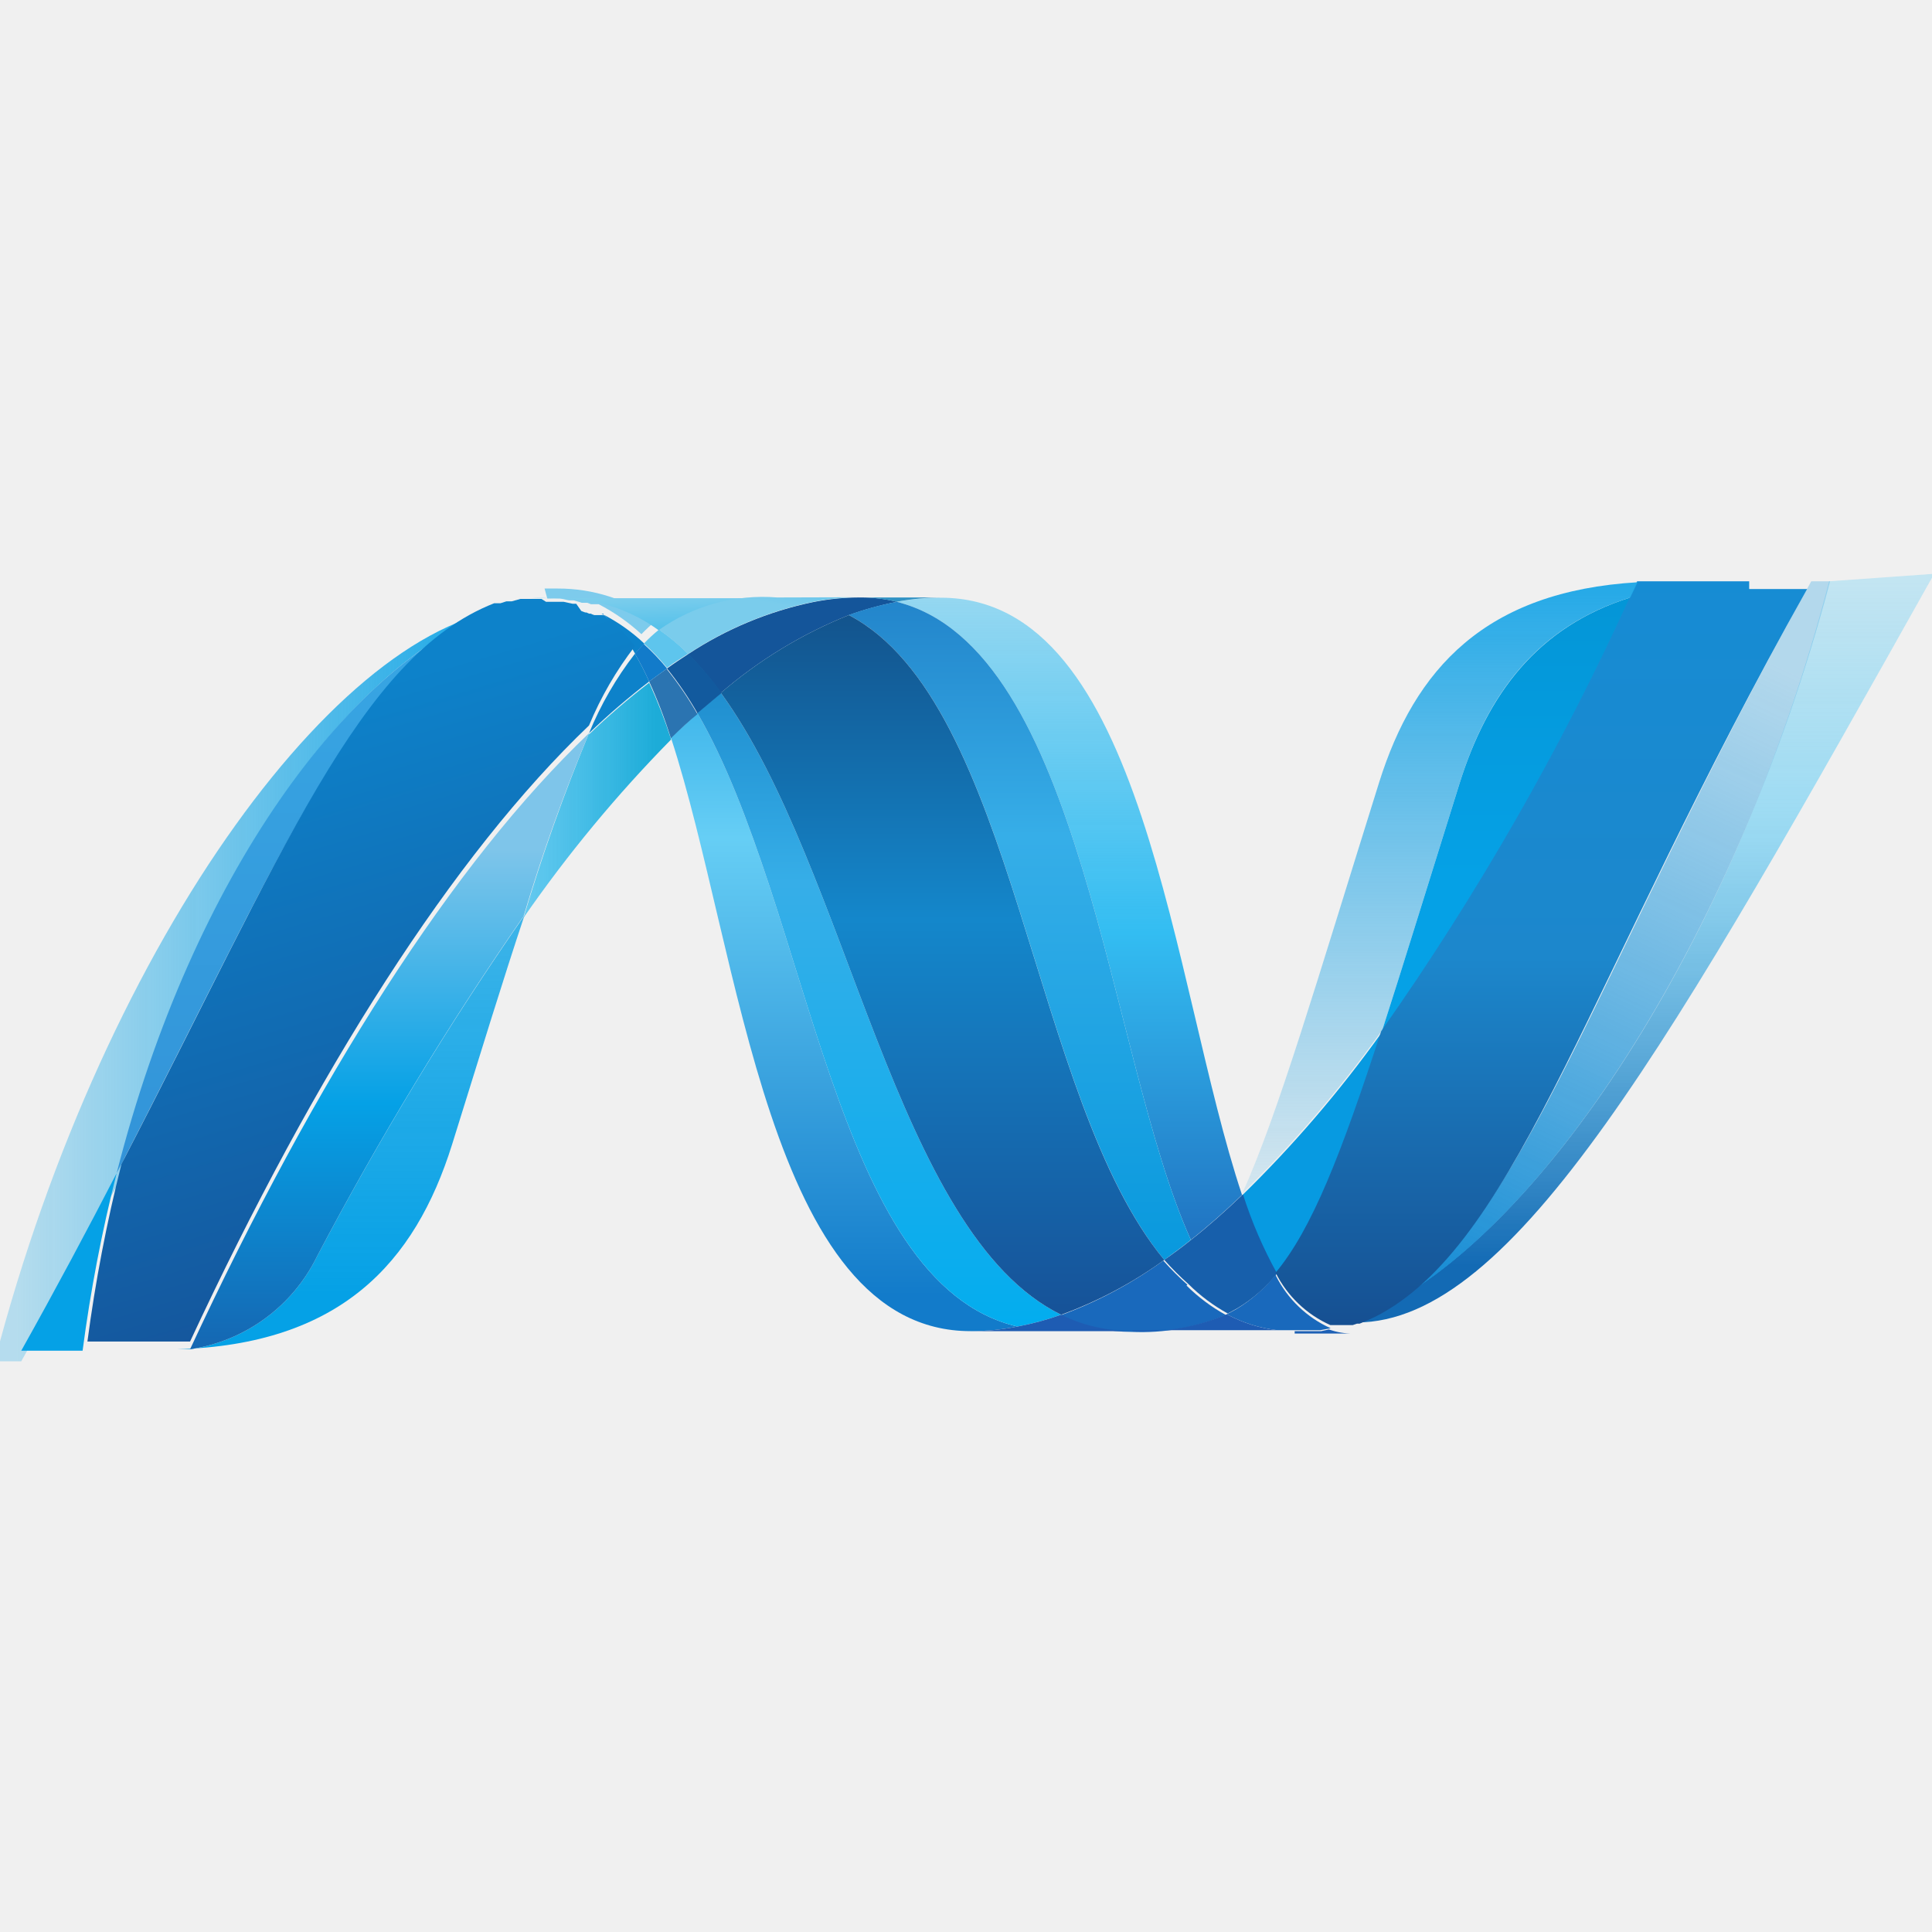
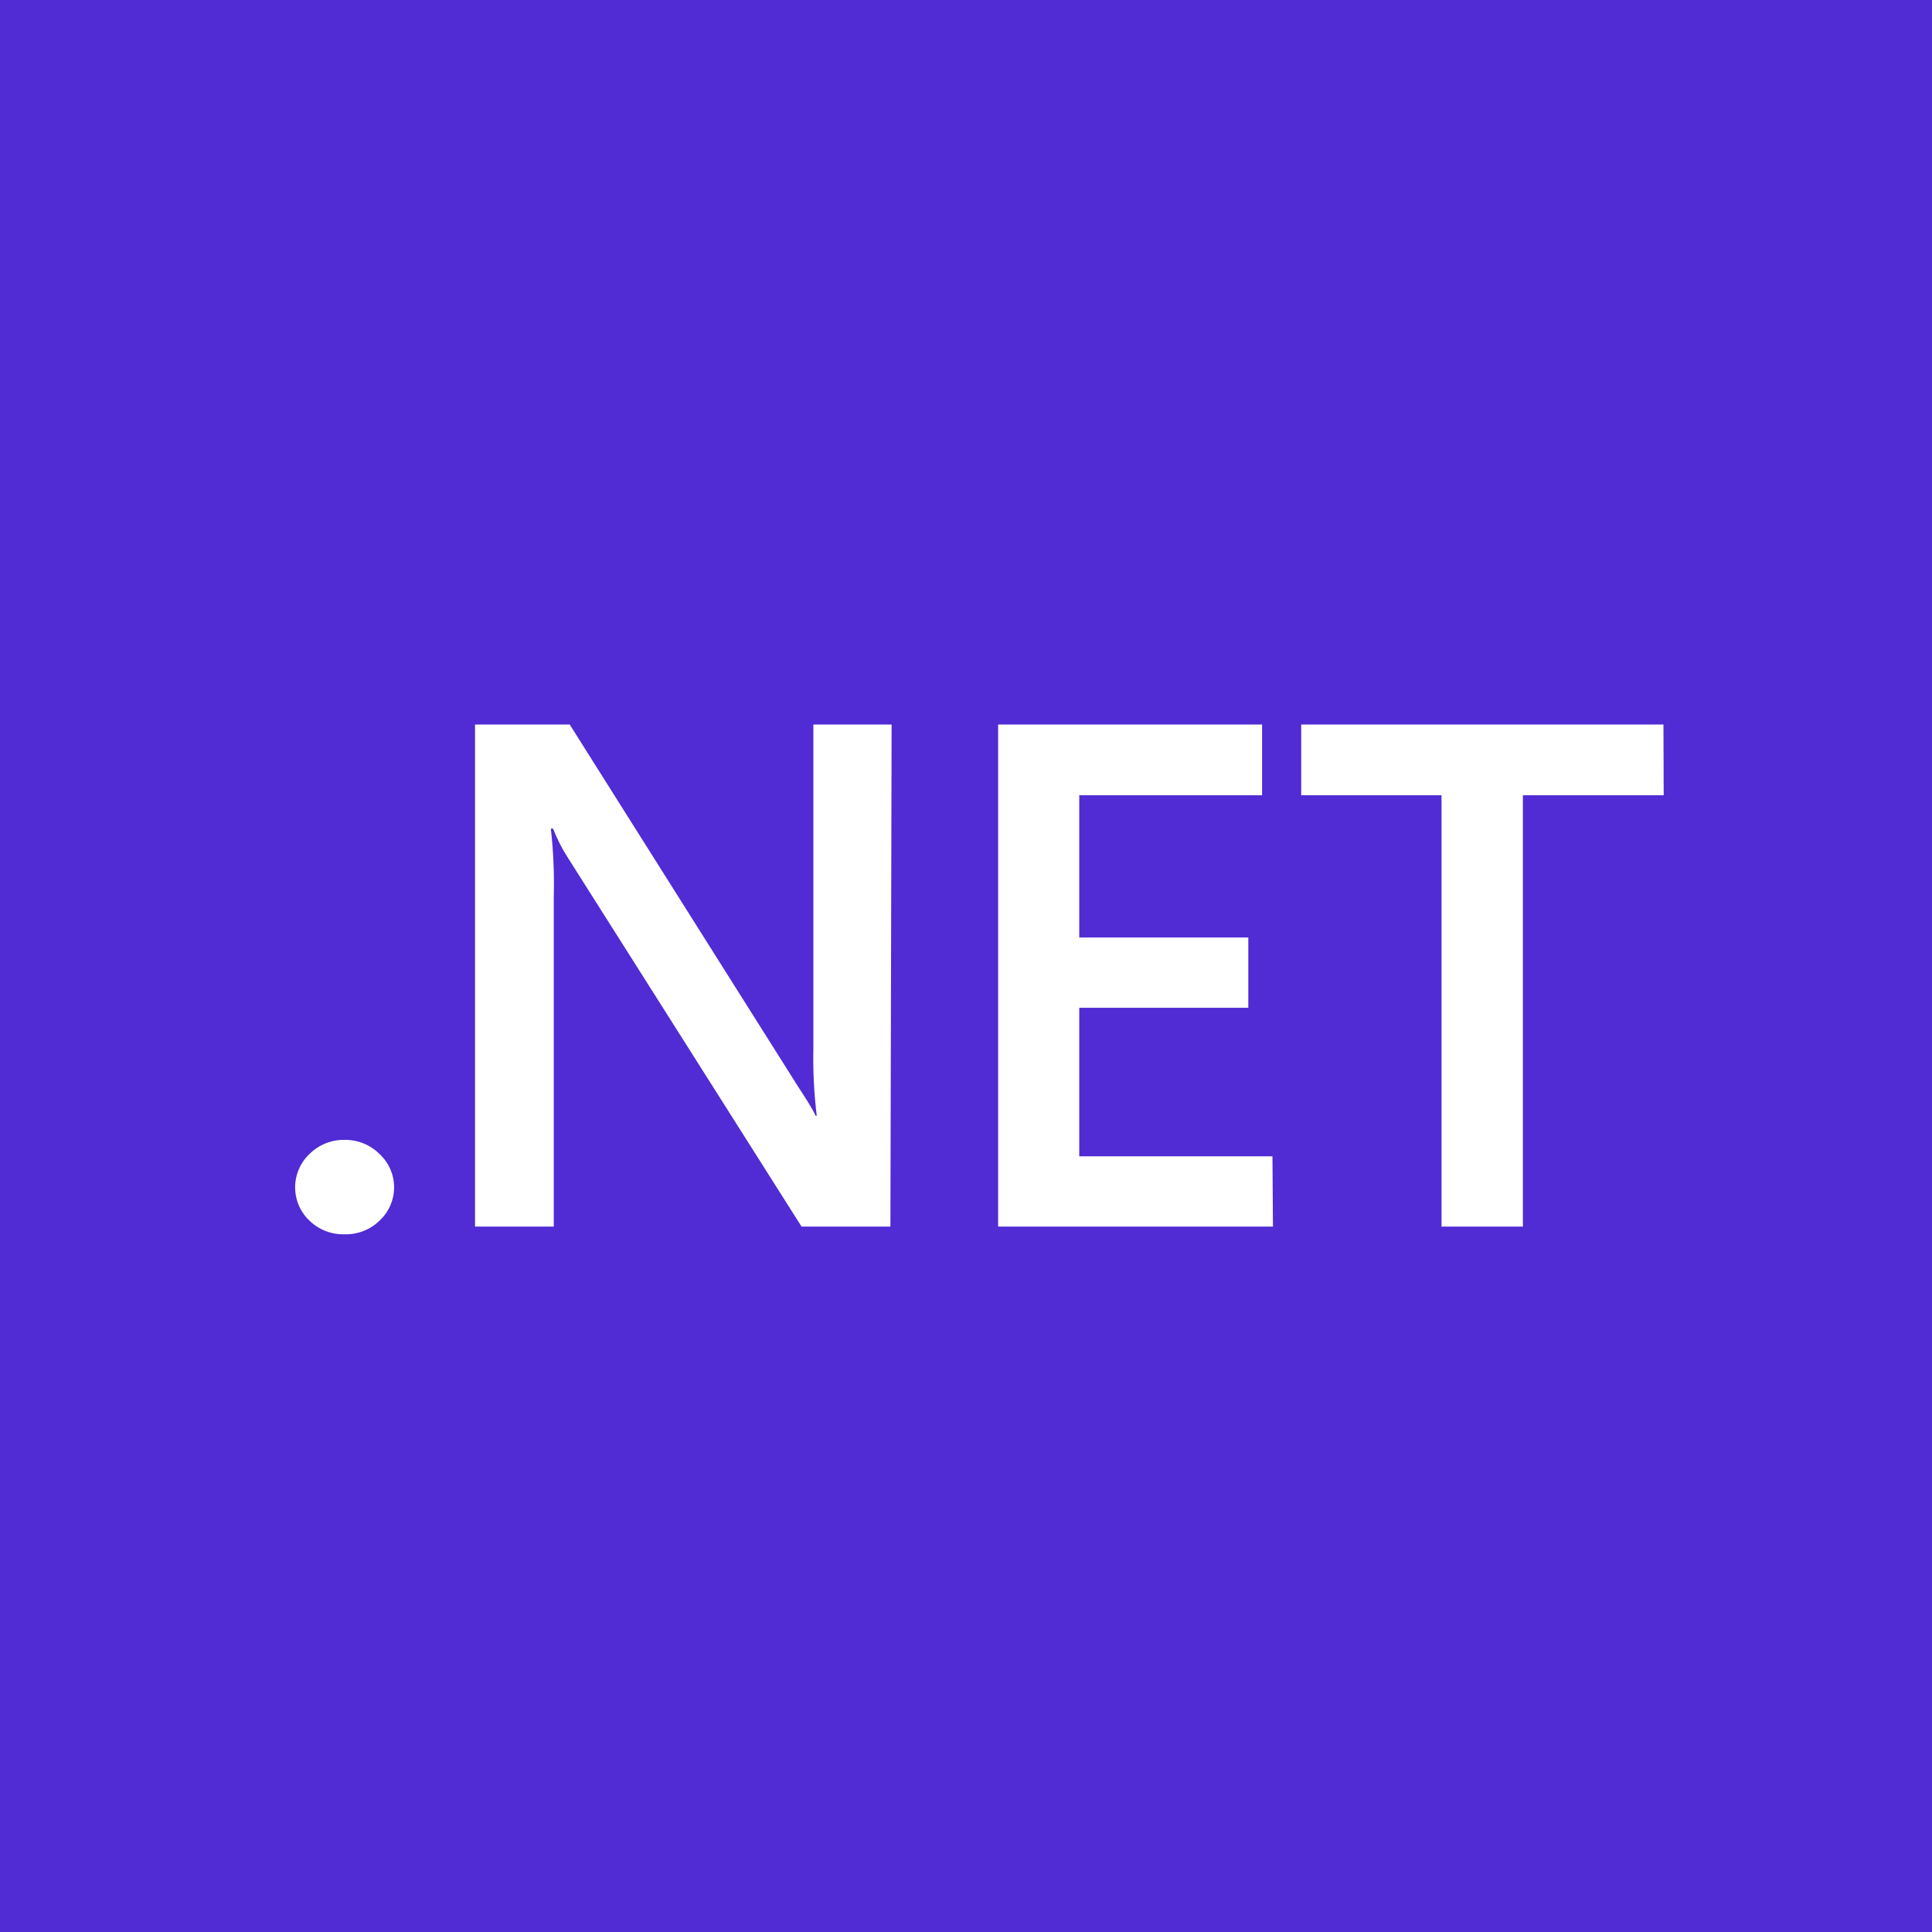
<svg xmlns="http://www.w3.org/2000/svg" viewBox="0 0 80 80">
  <defs>
-     <linearGradient id="a" x1="-256.47" y1="656.82" x2="-256.47" y2="656.35" gradientTransform="matrix(45.61 0 0 -81.34 11731.9 53446.8)" gradientUnits="userSpaceOnUse">
-       <stop offset="0" stop-color="#0994dc" />
-       <stop offset=".35" stop-color="#66cef5" />
-       <stop offset=".85" stop-color="#127bca" />
-       <stop offset="1" stop-color="#127bca" />
-     </linearGradient>
-     <linearGradient id="b" x1="-256.73" y1="656.75" x2="-256.73" y2="656.28" gradientTransform="matrix(47.87 0 0 -83.41 12325.65 54802.13)" gradientUnits="userSpaceOnUse">
-       <stop offset="0" stop-color="#0e76bc" />
-       <stop offset=".36" stop-color="#36aee8" />
-       <stop offset=".85" stop-color="#00adef" />
-       <stop offset="1" stop-color="#00adef" />
-     </linearGradient>
-     <linearGradient id="c" x1="-256.9" y1="656.22" x2="-256.9" y2="656.59" gradientTransform="matrix(45.45 0 0 -84.5 11721.05 55504.7)" gradientUnits="userSpaceOnUse">
-       <stop offset="0" stop-color="#1c63b7" />
-       <stop offset=".5" stop-color="#33bdf2" />
-       <stop offset="1" stop-color="#33bdf2" stop-opacity=".42" />
-     </linearGradient>
-     <linearGradient id="d" x1="-256.77" y1="656.59" x2="-256.77" y2="656.13" gradientTransform="matrix(45.01 0 0 -86.6 11599.48 56879.58)" gradientUnits="userSpaceOnUse">
-       <stop offset="0" stop-color="#166ab8" />
-       <stop offset=".4" stop-color="#36aee8" />
-       <stop offset=".85" stop-color="#0798dd" />
-       <stop offset="1" stop-color="#0798dd" />
-     </linearGradient>
-     <linearGradient id="e" x1="-257.5" y1="656.52" x2="-257.5" y2="656.05" gradientTransform="matrix(58.35 0 0 -92.08 15064.46 60473.34)" gradientUnits="userSpaceOnUse">
-       <stop offset="0" stop-color="#124379" />
-       <stop offset=".39" stop-color="#1487cb" />
-       <stop offset=".78" stop-color="#165197" />
-       <stop offset="1" stop-color="#165197" />
-     </linearGradient>
-     <linearGradient id="f" x1="-250.04" y1="659.37" x2="-249.73" y2="659.37" gradientTransform="matrix(19.42 0 0 -30.92 4876.89 20422.04)" gradientUnits="userSpaceOnUse">
-       <stop offset="0" stop-color="#33bdf2" stop-opacity=".7" />
-       <stop offset="1" stop-color="#1dacd8" />
-     </linearGradient>
-     <linearGradient id="g" x1="-259.07" y1="656.03" x2="-259.07" y2="656.34" gradientTransform="matrix(79.14 0 0 -98.68 20571.33 64789.54)" gradientUnits="userSpaceOnUse">
-       <stop offset="0" stop-color="#136ab4" />
-       <stop offset=".6" stop-color="#59caf5" stop-opacity=".55" />
-       <stop offset="1" stop-color="#59caf5" stop-opacity=".24" />
-     </linearGradient>
-     <linearGradient id="h" x1="-257.39" y1="656.18" x2="-257.08" y2="656.18" gradientTransform="matrix(72.02 0 0 -99.16 18537.88 65107.76)" gradientUnits="userSpaceOnUse">
-       <stop offset="0" stop-color="#05a1e6" stop-opacity=".25" />
-       <stop offset="1" stop-color="#05a1e6" />
-     </linearGradient>
-     <linearGradient id="i" x1="-255.76" y1="656.42" x2="-255.76" y2="656.84" gradientTransform="matrix(49.05 0 0 -73.82 12557.69 48512.64)" gradientUnits="userSpaceOnUse">
-       <stop offset="0" stop-color="#318ed5" />
-       <stop offset="1" stop-color="#38a7e4" />
-     </linearGradient>
-     <linearGradient id="j" x1="-255.49" y1="657.53" x2="-255.49" y2="658.06" gradientTransform="matrix(45.6 0 0 -57.13 11665.82 37618.17)" gradientUnits="userSpaceOnUse">
-       <stop offset="0" stop-color="#05a1e6" />
-       <stop offset="1" stop-color="#05a1e6" stop-opacity=".55" />
-     </linearGradient>
-     <linearGradient id="k" x1="-256.22" y1="656.47" x2="-256.22" y2="656.78" gradientTransform="matrix(52.52 0 0 -81.09 13472.48 53291.31)" gradientUnits="userSpaceOnUse">
-       <stop offset="0" stop-color="#1959a6" />
-       <stop offset=".5" stop-color="#05a1e6" />
-       <stop offset=".92" stop-color="#7ec5ea" />
-       <stop offset="1" stop-color="#7ec5ea" />
-     </linearGradient>
-     <linearGradient id="l" x1="-257.34" y1="656.04" x2="-257.4" y2="656.32" gradientTransform="matrix(72.68 0 0 -99 18719.54 65005.36)" gradientUnits="userSpaceOnUse">
-       <stop offset="0" stop-color="#165096" />
-       <stop offset="1" stop-color="#0d82ca" />
-     </linearGradient>
-     <linearGradient id="m" x1="-256.71" y1="657.07" x2="-256.71" y2="657.32" gradientTransform="matrix(32.77 0 0 -57.23 8473.83 37640.25)" gradientUnits="userSpaceOnUse">
-       <stop offset="0" stop-color="#05a1e6" />
-       <stop offset=".87" stop-color="#0495d6" />
-       <stop offset="1" stop-color="#0495d6" />
-     </linearGradient>
-     <linearGradient id="n" x1="-258.53" y1="656.37" x2="-258.63" y2="656.03" gradientTransform="matrix(60.27 0 0 -96.32 15650.72 63246.63)" gradientUnits="userSpaceOnUse">
-       <stop offset="0" stop-color="#38a7e4" stop-opacity=".33" />
-       <stop offset=".96" stop-color="#0e88d3" />
-       <stop offset="1" stop-color="#0e88d3" />
-     </linearGradient>
-     <linearGradient id="o" x1="-258.78" y1="656.34" x2="-258.78" y2="656.01" gradientTransform="matrix(70.28 0 0 -98.11 18251.42 64417.36)" gradientUnits="userSpaceOnUse">
-       <stop offset="0" stop-color="#168cd4" />
-       <stop offset=".5" stop-color="#1c87cc" />
-       <stop offset="1" stop-color="#154b8d" />
-     </linearGradient>
-     <linearGradient id="p" x1="-254.41" y1="622.51" x2="-254.19" y2="623.22" gradientTransform="matrix(32.46 0 0 4.25 8281.72 -2621.79)" gradientUnits="userSpaceOnUse">
-       <stop offset="0" stop-color="#97d6ee" />
-       <stop offset=".7" stop-color="#55c1ea" />
-       <stop offset="1" stop-color="#55c1ea" />
-     </linearGradient>
-     <linearGradient id="q" x1="-253.4" y1="636.6" x2="-253.19" y2="636.26" gradientTransform="matrix(26.47 0 0 7.48 6736 -4737.41)" gradientUnits="userSpaceOnUse">
-       <stop offset="0" stop-color="#7accec" />
-       <stop offset="1" stop-color="#3fb7ed" />
-     </linearGradient>
-     <linearGradient id="r" x1="-258" y1="656.6" x2="-258" y2="656.22" gradientTransform="matrix(52.04 0 0 -80.64 13487.21 52971.41)" gradientUnits="userSpaceOnUse">
-       <stop offset="0" stop-color="#1da7e7" />
-       <stop offset="1" stop-color="#37abe7" stop-opacity="0" />
-     </linearGradient>
-     <style>.f{fill:#1969bc}</style>
+     <style>.b{fill:#fff}</style>
  </defs>
-   <path d="M27.79 30.57c2.88 8.82 4 24.55 12.4 24.55a9.89 9.89 0 001.94-.19c-7.66-1.79-8.57-17.34-13.25-25.4-.36.33-.73.68-1.09 1" fill="url(#a)" />
-   <path d="M28.88 29.53c4.68 8.06 5.59 23.61 13.25 25.4a11.84 11.84 0 001.81-.49C37.06 51.07 35.16 36 29.85 28.69l-1 .84" fill="url(#b)" />
-   <path d="M35.62 24.74a9.89 9.89 0 00-1.94.19 14.86 14.86 0 00-5.19 2.16 13.46 13.46 0 011.36 1.6 18.88 18.88 0 015.3-3.22 13.3 13.3 0 012-.55 6.18 6.18 0 00-1.51-.18" fill="#14559a" />
-   <path d="M49.31 51.34c.71-.56 1.41-1.18 2.12-1.86-2.93-8.77-4-24.73-12.47-24.73a10.3 10.3 0 00-1.83.17c7.73 1.93 8.72 18.75 12.18 26.42" fill="url(#c)" />
-   <path d="M37.13 24.92a6.18 6.18 0 00-1.51-.18H39a10.3 10.3 0 00-1.83.17" fill="#3092c4" />
-   <path class="f" d="M49.17 53.2a11.8 11.8 0 01-1-1 17.55 17.55 0 01-4.27 2.27 6.35 6.35 0 001.59.54 6.75 6.75 0 001.36.14 8.94 8.94 0 003.91-.7 7.31 7.31 0 01-1.63-1.22" />
-   <path d="M35.15 25.47c6.93 3.63 7.53 20 13.06 26.7.37-.27.74-.54 1.1-.83-3.46-7.67-4.45-24.49-12.18-26.42a13.3 13.3 0 00-2 .55" fill="url(#d)" />
-   <path d="M29.85 28.69c5.31 7.31 7.21 22.38 14.09 25.75a17.55 17.55 0 004.27-2.27c-5.53-6.67-6.13-23.07-13.06-26.7a18.88 18.88 0 00-5.3 3.22" fill="url(#e)" />
-   <path d="M24.39 30.36A77.56 77.56 0 0021.68 38a55.87 55.87 0 016.11-7.38 21 21 0 00-.91-2.35 29.62 29.62 0 00-2.49 2.14" fill="url(#f)" />
-   <path d="M27.62 27.68l-.74.54a19.24 19.24 0 01.9 2.35c.37-.36.74-.71 1.1-1a14.27 14.27 0 00-1.26-1.85" fill="#2b74b1" />
-   <path d="M28.49 27.09c-.29.19-.58.38-.87.59a14.27 14.27 0 011.26 1.85l1-.84a12.59 12.59 0 00-1.36-1.6" fill="#125a9e" />
-   <path d="M75.74 24.07c-3.92 15.11-12.1 27.24-19 30.3l-.37.16h-.1a.85.85 0 00-.17.06h-.93a2.93 2.93 0 001 .17c6.51 0 13.07-11.66 23.92-31z" fill="url(#g)" />
-   <path d="M20.26 25.35h.27a1.84 1.84 0 00.25-.09H21l.36-.09h1.11-.69c-7.33 0-17.42 13.6-22 31.2h1.1c1.45-2.6 2.76-5 4-7.36C8 36.11 14.5 27.6 20.26 25.35" fill="url(#h)" />
-   <path d="M24.39 30.36a29.62 29.62 0 012.49-2.14 11.19 11.19 0 00-.59-1.15 14.15 14.15 0 00-1.9 3.29m.61-4.9a6.14 6.14 0 011.3 1.61 5.14 5.14 0 01.38-.42 7.46 7.46 0 00-1.77-1.24h.07" fill="#0d82ca" />
-   <path d="M4.83 48.58c6.68-12.88 9.85-21 15.43-23.23C14.5 27.61 8 36.11 4.83 48.58" fill="url(#i)" />
-   <path d="M26.67 26.65a5.14 5.14 0 00-.38.42 11.19 11.19 0 01.59 1.15l.74-.54a9.43 9.43 0 00-.95-1" fill="#127bca" />
-   <path d="M7.87 55.87h-.54c6.76-.19 9.85-3.57 11.39-8.48 1.16-3.72 2.12-6.86 3-9.49A135.44 135.44 0 0013.14 52a7 7 0 01-5.27 3.87" fill="url(#j)" />
-   <path d="M7.87 55.87A7 7 0 0013.14 52a135.44 135.44 0 018.54-14.06 74.68 74.68 0 012.71-7.58c-5.64 5.37-11.3 14.29-16.52 25.51" fill="url(#k)" />
-   <path d="M4.83 48.58c-1.19 2.3-2.5 4.76-3.95 7.35h2.54a63.42 63.42 0 011.41-7.35" fill="#05a1e6" />
-   <path d="M22.42 24.8h-.87l-.36.1h-.22l-.25.08h-.26c-5.59 2.2-8.75 10.35-15.43 23.22a63.83 63.83 0 00-1.41 7.35h4.25c5.22-11.21 10.89-20.14 16.52-25.51a14.42 14.42 0 011.9-3.28A6.22 6.22 0 0025 25.47h-.39a.94.94 0 01-.15-.06h-.07l-.11-.05h-.05l-.16-.06-.21-.3h-.15l-.37-.08h-.73" fill="url(#l)" />
-   <path d="M60.44 32.43c-1.29 4.12-2.33 7.52-3.23 10.31a111.89 111.89 0 0010.3-18c-3.85 1.21-5.91 4-7.07 7.69" fill="url(#m)" />
-   <path d="M57.32 54.11c-.18.1-.36.18-.54.26 6.86-3.06 15-15.19 19-30.3H75c-9 16.08-11.9 26.84-17.63 30" fill="url(#n)" />
-   <path d="M52.84 52.76c1.49-1.82 2.71-4.92 4.37-10a50.17 50.17 0 01-5.77 6.73 17.34 17.34 0 001.41 3.27" fill="#079ae1" />
-   <path class="f" d="M52.84 52.76a6.17 6.17 0 01-1.65 1.45l-.39.21a5.76 5.76 0 002.09.66h1.78l.43-.08a4.68 4.68 0 01-2.27-2.18" />
-   <path d="M40.19 55.12a9.89 9.89 0 001.94-.19 11.84 11.84 0 001.81-.49 6.35 6.35 0 001.59.54 6.75 6.75 0 001.36.14zm6.7 0a8.94 8.94 0 003.91-.7 5.76 5.76 0 002.09.66h.34-6.34z" fill="#1e5cb3" />
-   <path d="M53.61 55.12h1.1l.32-.07a2.88 2.88 0 001 .17h-2.42z" fill="#1d60b5" />
-   <path d="M51.43 49.49c-.71.68-1.41 1.3-2.11 1.85-.37.3-.74.57-1.11.83a12.06 12.06 0 001 1 7.31 7.31 0 001.63 1.22l.4-.22a6.09 6.09 0 001.64-1.44 18 18 0 01-1.41-3.27" fill="#175fab" />
-   <path d="M72.43 24.07h-4.64c-.09.21-.19.42-.29.63a111.45 111.45 0 01-10.31 18c-1.66 5.11-2.87 8.2-4.37 10a4.66 4.66 0 002.27 2.17h.92l.18-.06h.11l.37-.16a5.2 5.2 0 00.53-.26c5.74-3.2 8.63-14 17.63-30h-2.4z" fill="url(#o)" />
-   <path d="M22.66 24.78h.53l.37.08h.2l.17.05.16.05h.23l.15.06h.32a8.09 8.09 0 011.77 1.24 6.53 6.53 0 01.62-.57 6.91 6.91 0 00-4.09-1.32h-.54" fill="#7dcbec" />
-   <path d="M26.67 26.65a9.43 9.43 0 01.95 1c.29-.21.58-.4.87-.58a8.11 8.11 0 00-1.2-1 6.53 6.53 0 00-.62.57" fill="#5ec5ed" />
-   <path d="M22.66 24.78a4.89 4.89 0 01.54 0 6.85 6.85 0 014.09 1.33 7.44 7.44 0 014.89-1.34H22a5.37 5.37 0 01.7 0" fill="url(#p)" />
-   <path d="M32.18 24.74a7.44 7.44 0 00-4.89 1.34 8.68 8.68 0 011.2 1 14.86 14.86 0 015.19-2.16 9.89 9.89 0 011.94-.19z" fill="url(#q)" />
-   <path d="M57.21 42.74c.9-2.79 1.94-6.19 3.23-10.31 1.16-3.71 3.21-6.48 7.07-7.69l.3-.63c-6.29.37-9.23 3.57-10.71 8.31-2.59 8.27-4.15 13.64-5.66 17a50.91 50.91 0 005.77-6.73" fill="url(#r)" />
+   <path fill="#512bd4" d="M0 0h80v80H0z" />
+   <path class="b" d="M14.26 51.11a2 2 0 01-1.44-.56 1.9 1.9 0 010-2.77 2 2 0 011.44-.58 2 2 0 011.45.58 1.88 1.88 0 010 2.77 2 2 0 01-1.45.56zM36.87 50.79h-3.68l-9.68-15.28a6.78 6.78 0 01-.61-1.2h-.09a20.53 20.53 0 01.12 2.85v13.63h-3.26V30h3.92L33 44.92c.4.62.65 1 .77 1.28h.05a19.68 19.68 0 01-.14-2.8V30h3.24zM52.71 50.79H41.33V30h10.93v2.93h-7.57v5.89h7v2.91h-7v6.15h8zM68.89 32.93h-5.83v17.86h-3.37V32.93h-5.81V30h15z" />
</svg>
